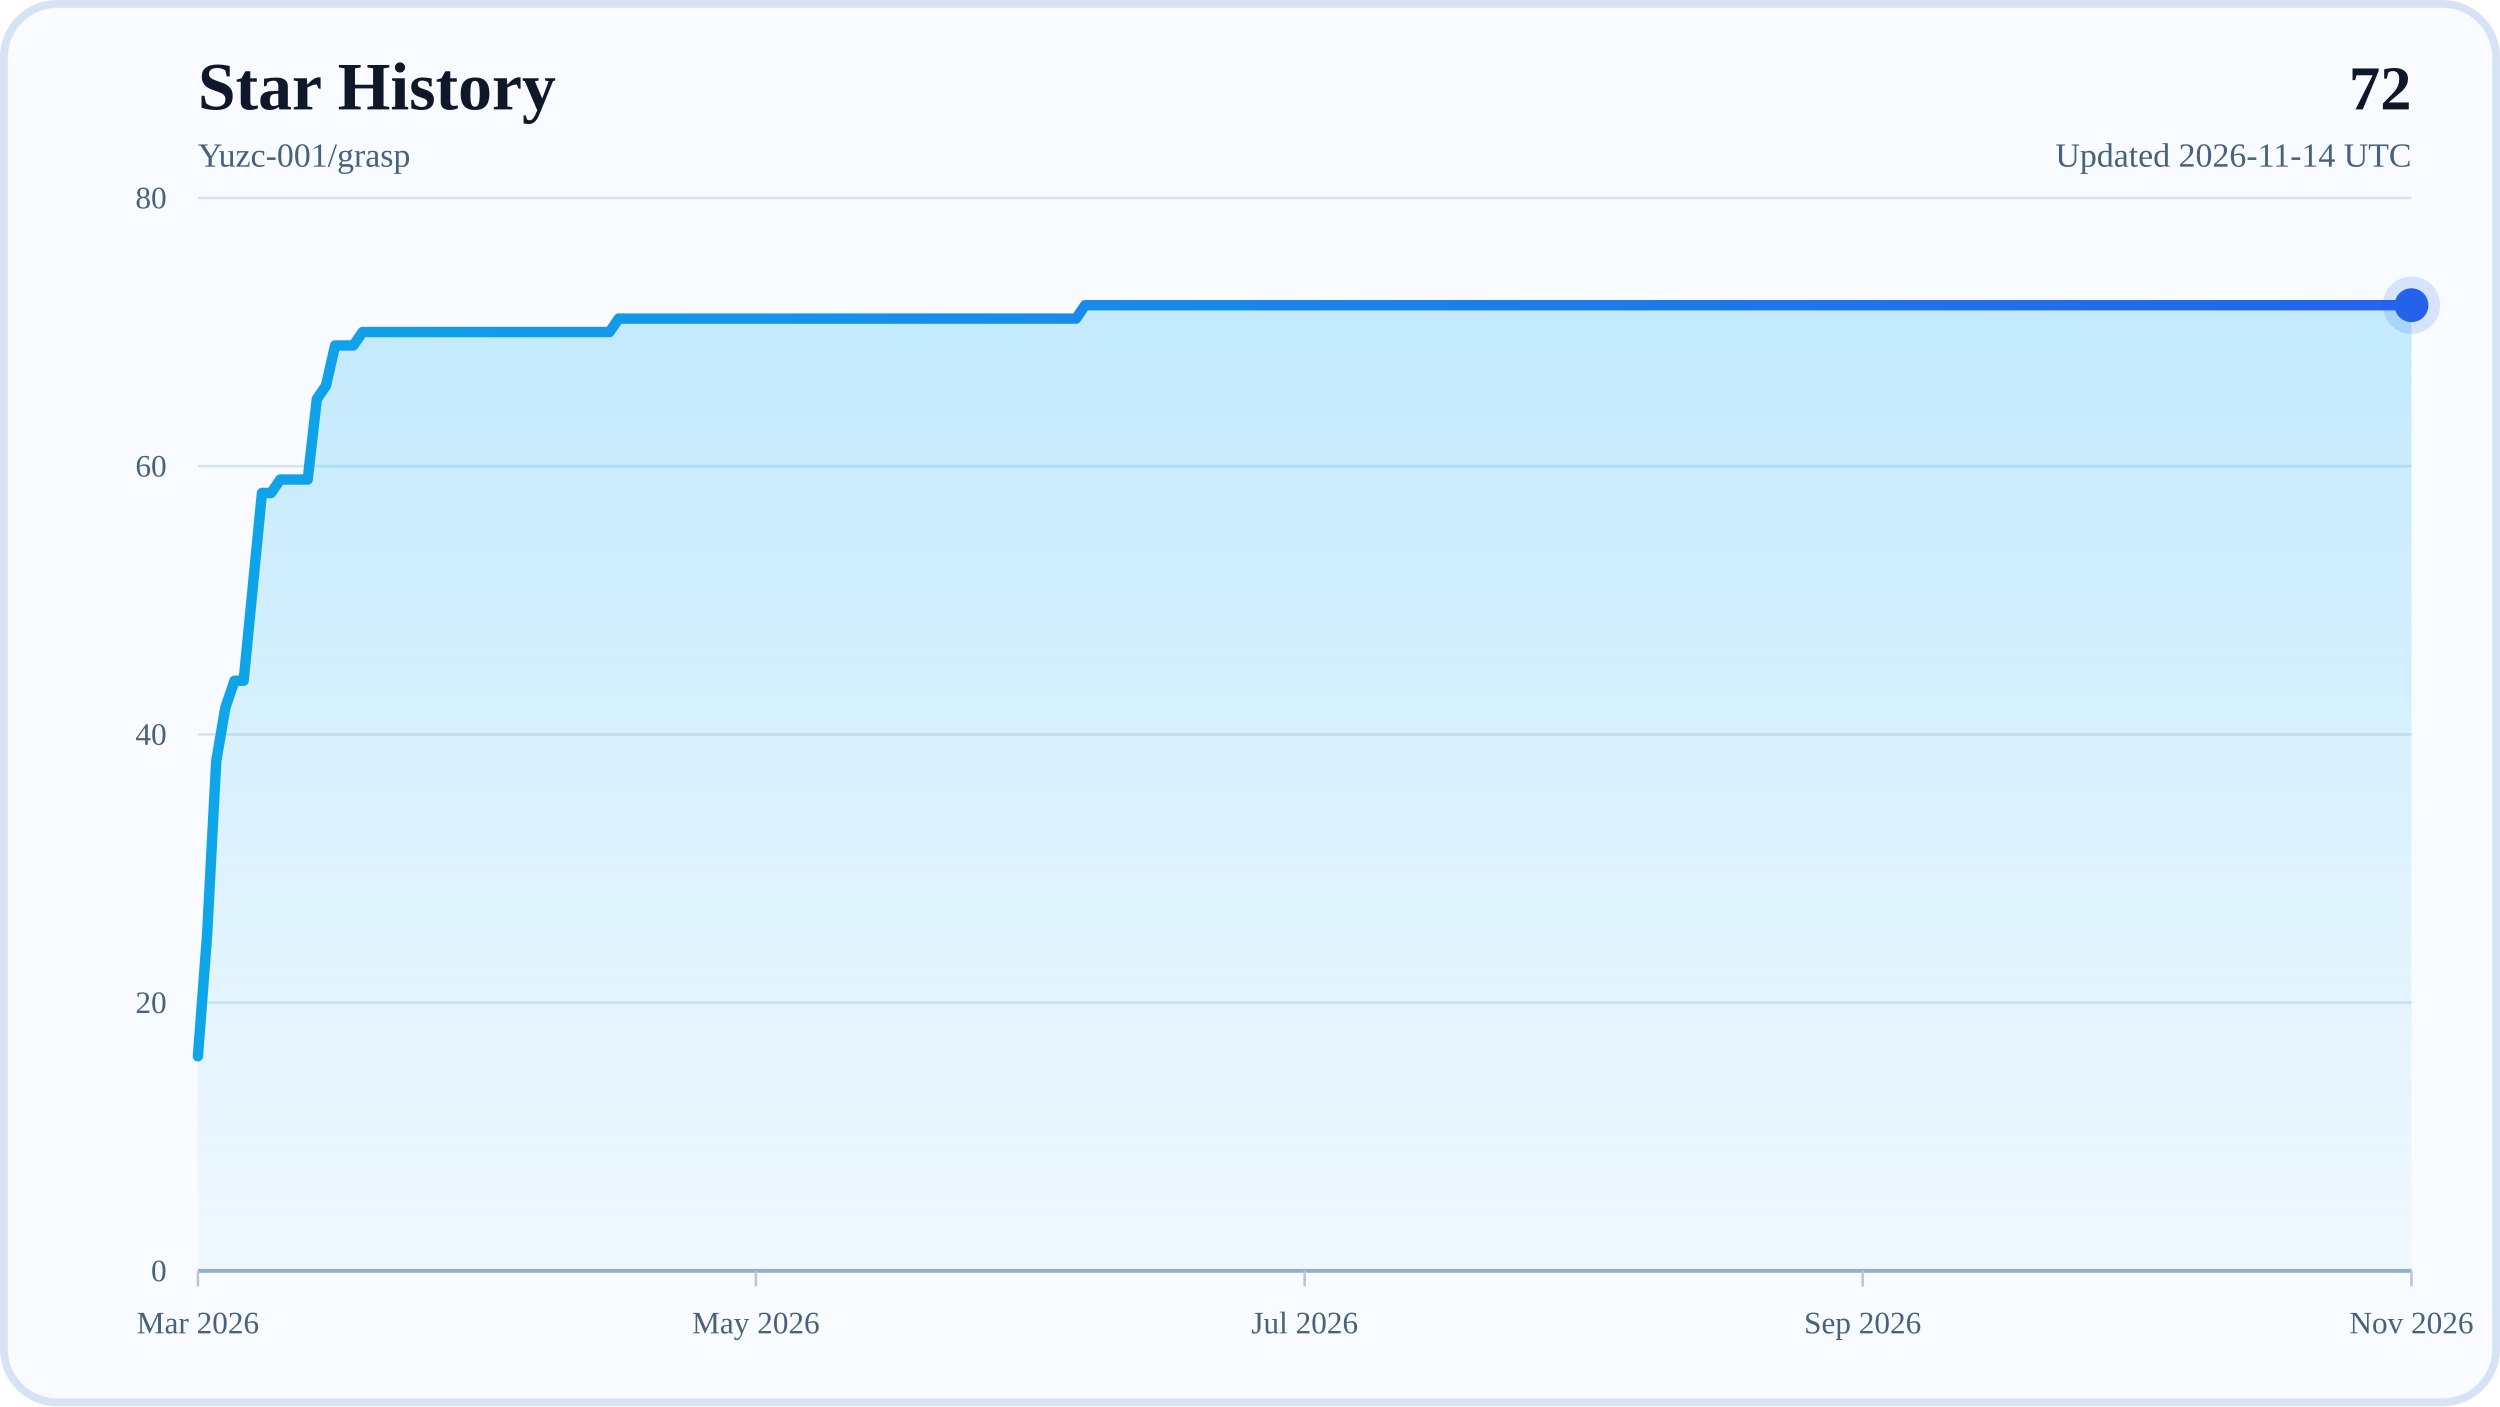
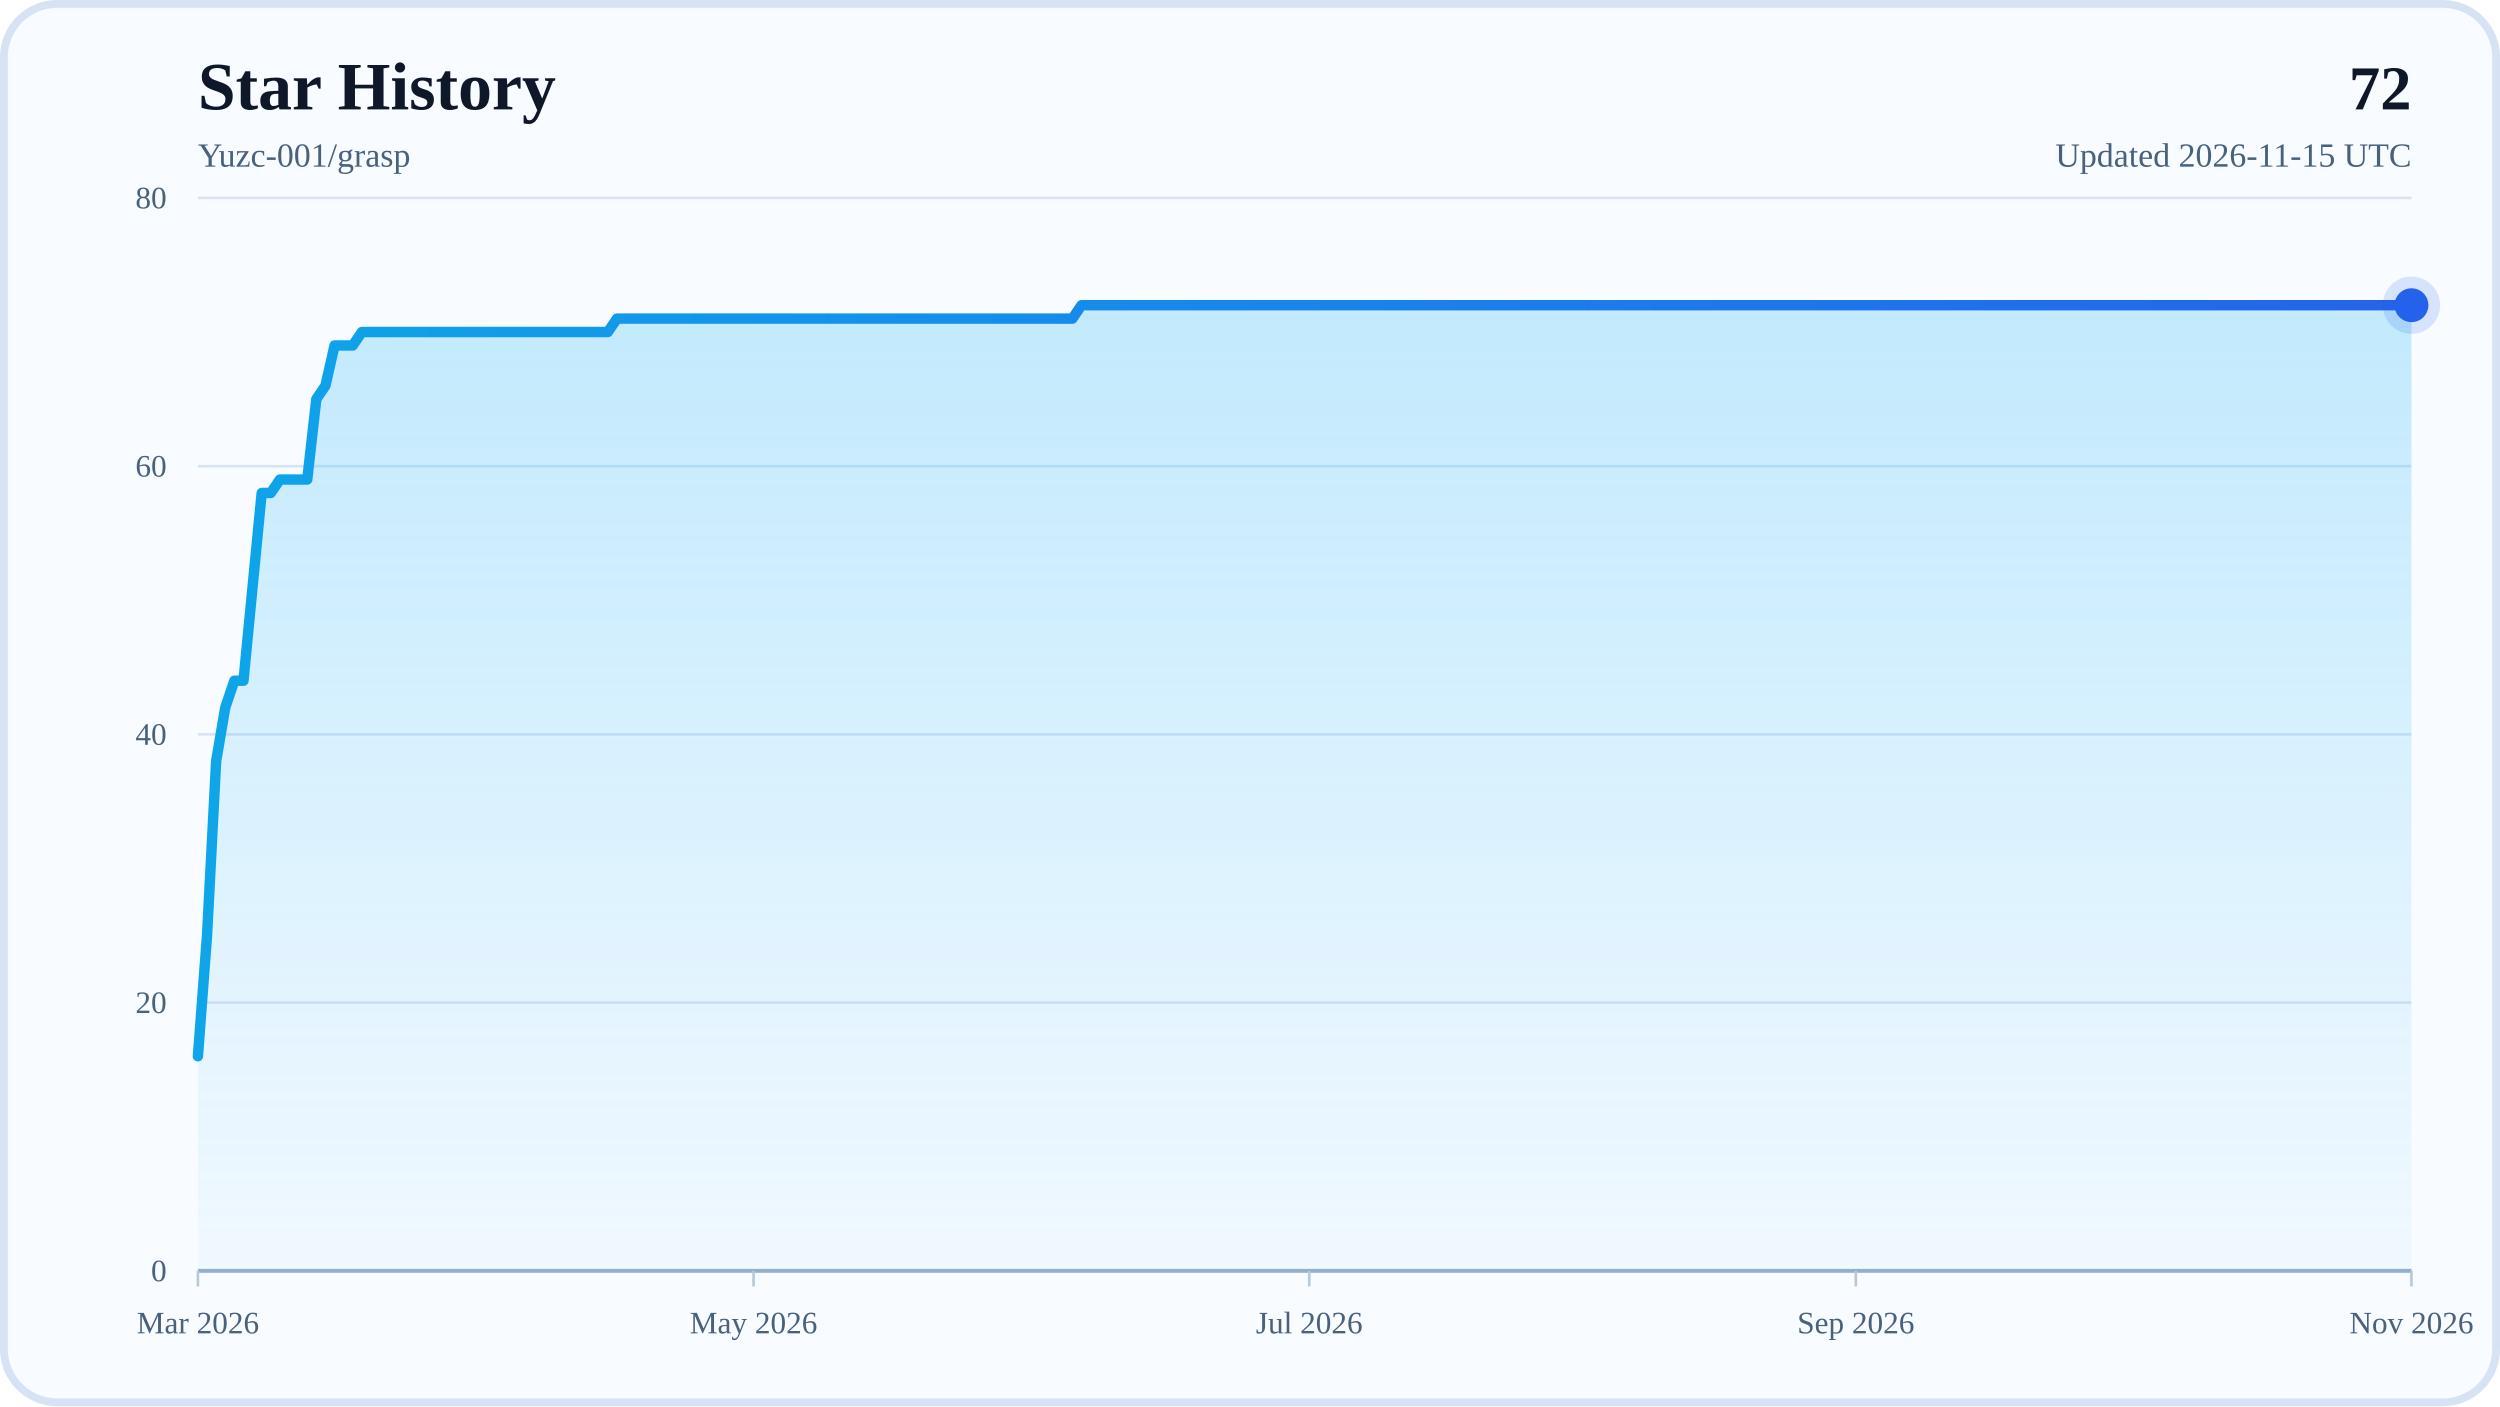
<svg xmlns="http://www.w3.org/2000/svg" width="960" height="540" viewBox="0 0 960 540" role="img" aria-labelledby="title desc">
  <defs>
    <linearGradient id="areaFill" x1="0" y1="0" x2="0" y2="1">
      <stop offset="0%" stop-color="#38BDF8" stop-opacity="0.28" />
      <stop offset="100%" stop-color="#38BDF8" stop-opacity="0.04" />
    </linearGradient>
    <linearGradient id="lineStroke" x1="0" y1="0" x2="1" y2="0">
      <stop offset="0%" stop-color="#0EA5E9" />
      <stop offset="100%" stop-color="#2563EB" />
    </linearGradient>
  </defs>
  <rect x="0" y="0" width="960" height="540" rx="22" fill="#F8FBFF" />
  <rect x="1.5" y="1.5" width="957" height="537" rx="20.5" fill="none" stroke="#D7E3F4" stroke-width="3" />
  <text x="76" y="42" font-size="26" font-weight="700" fill="#0F172A">Star History</text>
  <text x="76" y="64" font-size="13" fill="#48617D">Yuzc-001/grasp</text>
  <text x="926" y="42" text-anchor="end" font-size="24" font-weight="700" fill="#0F172A">72</text>
-   <text x="926" y="64" text-anchor="end" font-size="13" fill="#48617D">Updated 2026-11-14 UTC</text>
+   <text x="926" y="64" text-anchor="end" font-size="13" fill="#48617D">Updated 2026-11-15 UTC</text>
  <line x1="76" y1="488" x2="926" y2="488" stroke="#D7E3F4" stroke-width="1" />
  <text x="64" y="492" text-anchor="end" font-size="12" fill="#48617D">0</text>
  <line x1="76" y1="385" x2="926" y2="385" stroke="#D7E3F4" stroke-width="1" />
  <text x="64" y="389" text-anchor="end" font-size="12" fill="#48617D">20</text>
  <line x1="76" y1="282" x2="926" y2="282" stroke="#D7E3F4" stroke-width="1" />
  <text x="64" y="286" text-anchor="end" font-size="12" fill="#48617D">40</text>
  <line x1="76" y1="179" x2="926" y2="179" stroke="#D7E3F4" stroke-width="1" />
  <text x="64" y="183" text-anchor="end" font-size="12" fill="#48617D">60</text>
  <line x1="76" y1="76" x2="926" y2="76" stroke="#D7E3F4" stroke-width="1" />
  <text x="64" y="80" text-anchor="end" font-size="12" fill="#48617D">80</text>
  <line x1="76" y1="488" x2="926" y2="488" stroke="#94AFCB" stroke-width="1.5" />
  <line x1="76" y1="488" x2="76" y2="494" stroke="#B6C8DE" stroke-width="1" />
  <text x="76" y="512" text-anchor="middle" font-size="12" fill="#48617D">Mar 2026</text>
-   <line x1="290.26" y1="488" x2="290.26" y2="494" stroke="#B6C8DE" stroke-width="1" />
-   <text x="290.26" y="512" text-anchor="middle" font-size="12" fill="#48617D">May 2026</text>
-   <line x1="501" y1="488" x2="501" y2="494" stroke="#B6C8DE" stroke-width="1" />
-   <text x="501" y="512" text-anchor="middle" font-size="12" fill="#48617D">Jul 2026</text>
-   <line x1="715.26" y1="488" x2="715.26" y2="494" stroke="#B6C8DE" stroke-width="1" />
-   <text x="715.26" y="512" text-anchor="middle" font-size="12" fill="#48617D">Sep 2026</text>
+   <line x1="289.37" y1="488" x2="289.37" y2="494" stroke="#B6C8DE" stroke-width="1" />
+   <text x="289.37" y="512" text-anchor="middle" font-size="12" fill="#48617D">May 2026</text>
+   <line x1="502.75" y1="488" x2="502.75" y2="494" stroke="#B6C8DE" stroke-width="1" />
+   <text x="502.75" y="512" text-anchor="middle" font-size="12" fill="#48617D">Jul 2026</text>
+   <line x1="712.63" y1="488" x2="712.63" y2="494" stroke="#B6C8DE" stroke-width="1" />
+   <text x="712.63" y="512" text-anchor="middle" font-size="12" fill="#48617D">Sep 2026</text>
  <line x1="926" y1="488" x2="926" y2="494" stroke="#B6C8DE" stroke-width="1" />
  <text x="926" y="512" text-anchor="middle" font-size="12" fill="#48617D">Nov 2026</text>
-   <polygon points="76,488 76,405.6 79.51,359.25 83.02,292.3 86.54,271.7 90.05,261.4 93.56,261.4 97.07,225.35 100.59,189.3 104.1,189.3 107.61,184.15 111.12,184.15 114.64,184.15 118.15,184.15 121.66,153.25 125.17,148.1 128.69,132.65 132.2,132.65 135.71,132.65 139.22,127.5 142.74,127.5 146.25,127.5 149.76,127.5 153.27,127.5 156.79,127.5 160.3,127.5 163.81,127.5 167.32,127.5 170.83,127.5 174.35,127.5 177.86,127.5 181.37,127.5 184.88,127.5 188.4,127.5 191.91,127.5 195.42,127.5 198.93,127.5 202.45,127.5 205.96,127.5 209.47,127.5 212.98,127.5 216.5,127.5 220.01,127.5 223.52,127.5 227.03,127.5 230.55,127.5 234.06,127.5 237.57,122.35 241.08,122.35 244.6,122.35 248.11,122.35 251.62,122.35 255.13,122.35 258.64,122.35 262.16,122.35 265.67,122.35 269.18,122.35 272.69,122.35 276.21,122.35 279.72,122.35 283.23,122.35 286.74,122.35 290.26,122.35 293.77,122.35 297.28,122.35 300.79,122.35 304.31,122.35 307.82,122.35 311.33,122.35 314.84,122.35 318.36,122.35 321.87,122.35 325.38,122.35 328.89,122.35 332.4,122.35 335.92,122.35 339.43,122.35 342.94,122.35 346.45,122.35 349.97,122.35 353.48,122.35 356.99,122.35 360.5,122.35 364.02,122.35 367.53,122.35 371.04,122.35 374.55,122.35 378.07,122.35 381.58,122.35 385.09,122.35 388.6,122.35 392.12,122.35 395.63,122.35 399.14,122.35 402.65,122.35 406.17,122.35 409.68,122.35 413.19,122.35 416.7,117.2 420.21,117.2 423.73,117.2 427.24,117.2 430.75,117.2 434.26,117.2 437.78,117.2 441.29,117.2 444.8,117.2 448.31,117.2 451.83,117.2 455.34,117.2 458.85,117.2 462.36,117.2 465.88,117.2 469.39,117.2 472.9,117.2 476.41,117.2 479.93,117.2 483.44,117.2 486.95,117.2 490.46,117.2 493.98,117.2 497.49,117.2 501,117.2 504.51,117.2 508.02,117.2 511.54,117.2 515.05,117.2 518.56,117.2 522.07,117.2 525.59,117.2 529.1,117.2 532.61,117.2 536.12,117.2 539.64,117.2 543.15,117.2 546.66,117.2 550.17,117.2 553.69,117.2 557.2,117.2 560.71,117.2 564.22,117.2 567.74,117.2 571.25,117.2 574.76,117.2 578.27,117.2 581.79,117.2 585.3,117.2 588.81,117.2 592.32,117.2 595.83,117.2 599.35,117.2 602.86,117.2 606.37,117.2 609.88,117.2 613.4,117.2 616.91,117.2 620.42,117.2 623.93,117.2 627.45,117.2 630.96,117.2 634.47,117.2 637.98,117.2 641.5,117.2 645.01,117.2 648.52,117.2 652.03,117.2 655.55,117.2 659.06,117.2 662.57,117.2 666.08,117.2 669.6,117.2 673.11,117.2 676.62,117.2 680.13,117.2 683.64,117.2 687.16,117.2 690.67,117.2 694.18,117.2 697.69,117.2 701.21,117.2 704.72,117.2 708.23,117.2 711.74,117.2 715.26,117.2 718.77,117.2 722.28,117.2 725.79,117.2 729.31,117.2 732.82,117.2 736.33,117.2 739.84,117.2 743.36,117.2 746.87,117.2 750.38,117.2 753.89,117.2 757.4,117.2 760.92,117.2 764.43,117.2 767.94,117.2 771.45,117.2 774.97,117.2 778.48,117.2 781.99,117.2 785.5,117.2 789.02,117.2 792.53,117.2 796.04,117.2 799.55,117.2 803.07,117.2 806.58,117.2 810.09,117.2 813.6,117.2 817.12,117.2 820.63,117.2 824.14,117.2 827.65,117.2 831.17,117.2 834.68,117.2 838.19,117.2 841.7,117.2 845.21,117.2 848.73,117.2 852.24,117.2 855.75,117.2 859.26,117.2 862.78,117.2 866.29,117.2 869.8,117.2 873.31,117.2 876.83,117.2 880.34,117.2 883.85,117.2 887.36,117.2 890.88,117.2 894.39,117.2 897.9,117.2 901.41,117.2 904.93,117.2 908.44,117.2 911.95,117.2 915.46,117.2 918.98,117.2 922.49,117.2 926,117.2 926,488" fill="url(#areaFill)" />
-   <polyline points="76,405.6 79.51,359.25 83.02,292.3 86.54,271.7 90.05,261.4 93.56,261.4 97.07,225.35 100.59,189.3 104.1,189.3 107.61,184.15 111.12,184.15 114.64,184.15 118.15,184.15 121.66,153.25 125.17,148.1 128.69,132.65 132.2,132.65 135.71,132.65 139.22,127.5 142.74,127.5 146.25,127.5 149.76,127.5 153.27,127.5 156.79,127.5 160.3,127.5 163.81,127.5 167.32,127.5 170.83,127.5 174.35,127.5 177.86,127.5 181.37,127.5 184.88,127.5 188.4,127.5 191.91,127.5 195.42,127.5 198.93,127.5 202.45,127.5 205.96,127.5 209.47,127.5 212.98,127.5 216.5,127.5 220.01,127.5 223.52,127.5 227.03,127.5 230.55,127.5 234.06,127.5 237.57,122.35 241.08,122.35 244.6,122.35 248.11,122.35 251.62,122.35 255.13,122.35 258.64,122.35 262.16,122.35 265.67,122.35 269.18,122.35 272.69,122.35 276.21,122.35 279.72,122.35 283.23,122.35 286.74,122.35 290.26,122.35 293.77,122.35 297.28,122.35 300.79,122.35 304.31,122.35 307.82,122.35 311.33,122.35 314.84,122.35 318.36,122.35 321.87,122.35 325.38,122.35 328.89,122.35 332.4,122.35 335.92,122.35 339.43,122.35 342.94,122.35 346.45,122.35 349.97,122.35 353.48,122.35 356.99,122.35 360.5,122.35 364.02,122.35 367.53,122.35 371.04,122.35 374.55,122.35 378.07,122.35 381.58,122.35 385.09,122.35 388.6,122.35 392.12,122.35 395.63,122.35 399.14,122.35 402.65,122.35 406.17,122.35 409.68,122.35 413.19,122.35 416.7,117.2 420.21,117.2 423.73,117.2 427.24,117.2 430.75,117.2 434.26,117.2 437.78,117.2 441.29,117.2 444.8,117.2 448.31,117.2 451.83,117.2 455.34,117.2 458.85,117.2 462.36,117.2 465.88,117.2 469.39,117.2 472.9,117.2 476.41,117.2 479.93,117.2 483.44,117.2 486.95,117.2 490.46,117.2 493.98,117.2 497.49,117.2 501,117.2 504.51,117.2 508.02,117.2 511.54,117.2 515.05,117.2 518.56,117.2 522.07,117.2 525.59,117.2 529.1,117.2 532.61,117.2 536.12,117.2 539.64,117.2 543.15,117.2 546.66,117.2 550.17,117.2 553.69,117.2 557.2,117.2 560.71,117.2 564.22,117.2 567.74,117.2 571.25,117.2 574.76,117.2 578.27,117.2 581.79,117.2 585.3,117.2 588.81,117.2 592.32,117.2 595.83,117.2 599.35,117.2 602.86,117.2 606.37,117.2 609.88,117.2 613.4,117.2 616.91,117.2 620.42,117.2 623.93,117.2 627.45,117.2 630.96,117.2 634.47,117.2 637.98,117.2 641.5,117.2 645.01,117.2 648.52,117.2 652.03,117.2 655.55,117.2 659.06,117.2 662.57,117.2 666.08,117.2 669.6,117.2 673.11,117.2 676.62,117.2 680.13,117.2 683.64,117.2 687.16,117.2 690.67,117.2 694.18,117.2 697.69,117.2 701.21,117.2 704.72,117.2 708.23,117.2 711.74,117.2 715.26,117.2 718.77,117.2 722.28,117.2 725.79,117.2 729.31,117.2 732.82,117.2 736.33,117.2 739.84,117.2 743.36,117.2 746.87,117.2 750.38,117.2 753.89,117.2 757.4,117.2 760.92,117.2 764.43,117.2 767.94,117.2 771.45,117.2 774.97,117.2 778.48,117.2 781.99,117.2 785.5,117.2 789.02,117.2 792.53,117.2 796.04,117.2 799.55,117.2 803.07,117.2 806.58,117.2 810.09,117.2 813.6,117.2 817.12,117.2 820.63,117.2 824.14,117.2 827.65,117.2 831.17,117.2 834.68,117.2 838.19,117.2 841.7,117.2 845.21,117.2 848.73,117.2 852.24,117.2 855.75,117.2 859.26,117.2 862.78,117.2 866.29,117.2 869.8,117.2 873.31,117.2 876.83,117.2 880.34,117.2 883.85,117.2 887.36,117.2 890.88,117.2 894.39,117.2 897.9,117.2 901.41,117.2 904.93,117.2 908.44,117.2 911.95,117.2 915.46,117.2 918.98,117.2 922.49,117.2 926,117.2" fill="none" stroke="url(#lineStroke)" stroke-width="4" stroke-linecap="round" stroke-linejoin="round" />
+   <polygon points="76,488 76,405.6 79.5,359.25 83,292.3 86.49,271.7 89.99,261.4 93.49,261.4 96.99,225.35 100.49,189.3 103.98,189.3 107.48,184.15 110.98,184.15 114.48,184.15 117.98,184.15 121.47,153.25 124.97,148.1 128.47,132.65 131.97,132.65 135.47,132.65 138.96,127.5 142.46,127.5 145.96,127.5 149.46,127.5 152.95,127.5 156.45,127.5 159.95,127.5 163.45,127.5 166.95,127.5 170.44,127.5 173.94,127.5 177.44,127.5 180.94,127.5 184.44,127.5 187.93,127.5 191.43,127.5 194.93,127.5 198.43,127.5 201.93,127.5 205.42,127.5 208.92,127.5 212.42,127.5 215.92,127.5 219.42,127.5 222.91,127.5 226.41,127.5 229.91,127.5 233.41,127.5 236.91,122.35 240.4,122.35 243.9,122.35 247.4,122.35 250.9,122.35 254.4,122.35 257.89,122.35 261.39,122.35 264.89,122.35 268.39,122.35 271.88,122.35 275.38,122.35 278.88,122.35 282.38,122.35 285.88,122.35 289.37,122.35 292.87,122.35 296.37,122.35 299.87,122.35 303.37,122.35 306.86,122.35 310.36,122.35 313.86,122.35 317.36,122.35 320.86,122.35 324.35,122.35 327.85,122.35 331.35,122.35 334.85,122.35 338.35,122.35 341.84,122.35 345.34,122.35 348.84,122.35 352.34,122.35 355.84,122.35 359.33,122.35 362.83,122.35 366.33,122.35 369.83,122.35 373.33,122.35 376.82,122.35 380.32,122.35 383.82,122.35 387.32,122.35 390.81,122.35 394.31,122.35 397.81,122.35 401.31,122.35 404.81,122.35 408.3,122.35 411.8,122.35 415.3,117.2 418.8,117.2 422.3,117.2 425.79,117.2 429.29,117.2 432.79,117.2 436.29,117.2 439.79,117.2 443.28,117.2 446.78,117.2 450.28,117.2 453.78,117.2 457.28,117.2 460.77,117.2 464.27,117.2 467.77,117.2 471.27,117.2 474.77,117.2 478.26,117.2 481.76,117.2 485.26,117.2 488.76,117.2 492.26,117.2 495.75,117.2 499.25,117.2 502.75,117.2 506.25,117.2 509.74,117.2 513.24,117.2 516.74,117.2 520.24,117.2 523.74,117.2 527.23,117.2 530.73,117.2 534.23,117.2 537.73,117.2 541.23,117.2 544.72,117.2 548.22,117.2 551.72,117.2 555.22,117.2 558.72,117.2 562.21,117.2 565.71,117.2 569.21,117.2 572.71,117.2 576.21,117.2 579.7,117.2 583.2,117.2 586.7,117.2 590.2,117.2 593.7,117.2 597.19,117.2 600.69,117.2 604.19,117.2 607.69,117.2 611.19,117.2 614.68,117.2 618.18,117.2 621.68,117.2 625.18,117.2 628.67,117.2 632.17,117.2 635.67,117.2 639.17,117.2 642.67,117.2 646.16,117.2 649.66,117.2 653.16,117.2 656.66,117.2 660.16,117.2 663.65,117.2 667.15,117.2 670.65,117.2 674.15,117.2 677.65,117.2 681.14,117.2 684.64,117.2 688.14,117.2 691.64,117.2 695.14,117.2 698.63,117.2 702.13,117.2 705.63,117.2 709.13,117.2 712.63,117.2 716.12,117.2 719.62,117.2 723.12,117.2 726.62,117.2 730.12,117.2 733.61,117.2 737.11,117.2 740.61,117.2 744.11,117.2 747.6,117.2 751.1,117.2 754.6,117.2 758.1,117.2 761.6,117.2 765.09,117.2 768.59,117.2 772.09,117.2 775.59,117.2 779.09,117.2 782.58,117.2 786.08,117.2 789.58,117.2 793.08,117.2 796.58,117.2 800.07,117.2 803.57,117.2 807.07,117.2 810.57,117.2 814.07,117.2 817.56,117.2 821.06,117.2 824.56,117.2 828.06,117.2 831.56,117.2 835.05,117.2 838.55,117.2 842.05,117.2 845.55,117.2 849.05,117.2 852.54,117.2 856.04,117.2 859.54,117.2 863.04,117.2 866.53,117.2 870.03,117.2 873.53,117.2 877.03,117.2 880.53,117.2 884.02,117.2 887.52,117.2 891.02,117.2 894.52,117.2 898.02,117.2 901.51,117.2 905.01,117.2 908.51,117.2 912.01,117.2 915.51,117.2 919,117.2 922.5,117.2 926,117.2 926,488" fill="url(#areaFill)" />
+   <polyline points="76,405.6 79.5,359.25 83,292.3 86.49,271.7 89.99,261.4 93.49,261.4 96.99,225.35 100.49,189.3 103.98,189.3 107.48,184.15 110.98,184.15 114.48,184.15 117.98,184.15 121.47,153.25 124.97,148.1 128.47,132.65 131.97,132.65 135.47,132.65 138.96,127.5 142.46,127.5 145.96,127.5 149.46,127.5 152.95,127.5 156.45,127.5 159.95,127.5 163.45,127.5 166.95,127.5 170.44,127.5 173.94,127.5 177.44,127.5 180.94,127.5 184.44,127.5 187.93,127.5 191.43,127.5 194.93,127.5 198.43,127.5 201.93,127.5 205.42,127.5 208.92,127.5 212.42,127.5 215.92,127.5 219.42,127.5 222.91,127.5 226.41,127.5 229.91,127.5 233.41,127.5 236.91,122.35 240.4,122.35 243.9,122.35 247.4,122.35 250.9,122.35 254.4,122.35 257.89,122.35 261.39,122.35 264.89,122.35 268.39,122.35 271.88,122.35 275.38,122.35 278.88,122.35 282.38,122.35 285.88,122.35 289.37,122.35 292.87,122.35 296.37,122.35 299.87,122.35 303.37,122.35 306.86,122.35 310.36,122.35 313.86,122.35 317.36,122.35 320.86,122.35 324.35,122.35 327.85,122.35 331.35,122.35 334.85,122.35 338.35,122.35 341.84,122.35 345.34,122.35 348.84,122.35 352.34,122.35 355.84,122.35 359.33,122.35 362.83,122.35 366.33,122.35 369.83,122.35 373.33,122.35 376.82,122.35 380.32,122.35 383.82,122.35 387.32,122.35 390.81,122.35 394.31,122.35 397.81,122.35 401.31,122.35 404.81,122.35 408.3,122.35 411.8,122.35 415.3,117.2 418.8,117.2 422.3,117.2 425.79,117.2 429.29,117.2 432.79,117.2 436.29,117.2 439.79,117.2 443.28,117.2 446.78,117.2 450.28,117.2 453.78,117.2 457.28,117.2 460.77,117.2 464.27,117.2 467.77,117.2 471.27,117.2 474.77,117.2 478.26,117.2 481.76,117.2 485.26,117.2 488.76,117.2 492.26,117.2 495.75,117.2 499.25,117.2 502.75,117.2 506.25,117.2 509.74,117.2 513.24,117.2 516.74,117.2 520.24,117.2 523.74,117.2 527.23,117.2 530.73,117.2 534.23,117.2 537.73,117.2 541.23,117.2 544.72,117.2 548.22,117.2 551.72,117.2 555.22,117.2 558.72,117.2 562.21,117.2 565.71,117.2 569.21,117.2 572.71,117.2 576.21,117.2 579.7,117.2 583.2,117.2 586.7,117.2 590.2,117.2 593.7,117.2 597.19,117.2 600.69,117.2 604.19,117.2 607.69,117.2 611.19,117.2 614.68,117.2 618.18,117.2 621.68,117.2 625.18,117.2 628.67,117.2 632.17,117.2 635.67,117.2 639.17,117.2 642.67,117.2 646.16,117.2 649.66,117.2 653.16,117.2 656.66,117.2 660.16,117.2 663.65,117.2 667.15,117.2 670.65,117.2 674.15,117.2 677.65,117.2 681.14,117.2 684.64,117.2 688.14,117.2 691.64,117.2 695.14,117.2 698.63,117.2 702.13,117.2 705.63,117.2 709.13,117.2 712.63,117.2 716.12,117.2 719.62,117.2 723.12,117.2 726.62,117.2 730.12,117.2 733.61,117.2 737.11,117.2 740.61,117.2 744.11,117.2 747.6,117.2 751.1,117.2 754.6,117.2 758.1,117.2 761.6,117.2 765.09,117.2 768.59,117.2 772.09,117.2 775.59,117.2 779.09,117.2 782.58,117.2 786.08,117.2 789.58,117.2 793.08,117.2 796.58,117.2 800.07,117.2 803.57,117.2 807.07,117.2 810.57,117.2 814.07,117.2 817.56,117.2 821.06,117.2 824.56,117.2 828.06,117.2 831.56,117.2 835.05,117.2 838.55,117.2 842.05,117.2 845.55,117.2 849.05,117.2 852.54,117.2 856.04,117.2 859.54,117.2 863.04,117.2 866.53,117.2 870.03,117.2 873.53,117.2 877.03,117.2 880.53,117.2 884.02,117.2 887.52,117.2 891.02,117.2 894.52,117.2 898.02,117.2 901.51,117.2 905.01,117.2 908.51,117.2 912.01,117.2 915.51,117.2 919,117.2 922.5,117.2 926,117.2" fill="none" stroke="url(#lineStroke)" stroke-width="4" stroke-linecap="round" stroke-linejoin="round" />
  <circle cx="926" cy="117.2" r="6.5" fill="#2563EB" />
  <circle cx="926" cy="117.2" r="11" fill="#2563EB" fill-opacity="0.16" />
</svg>
